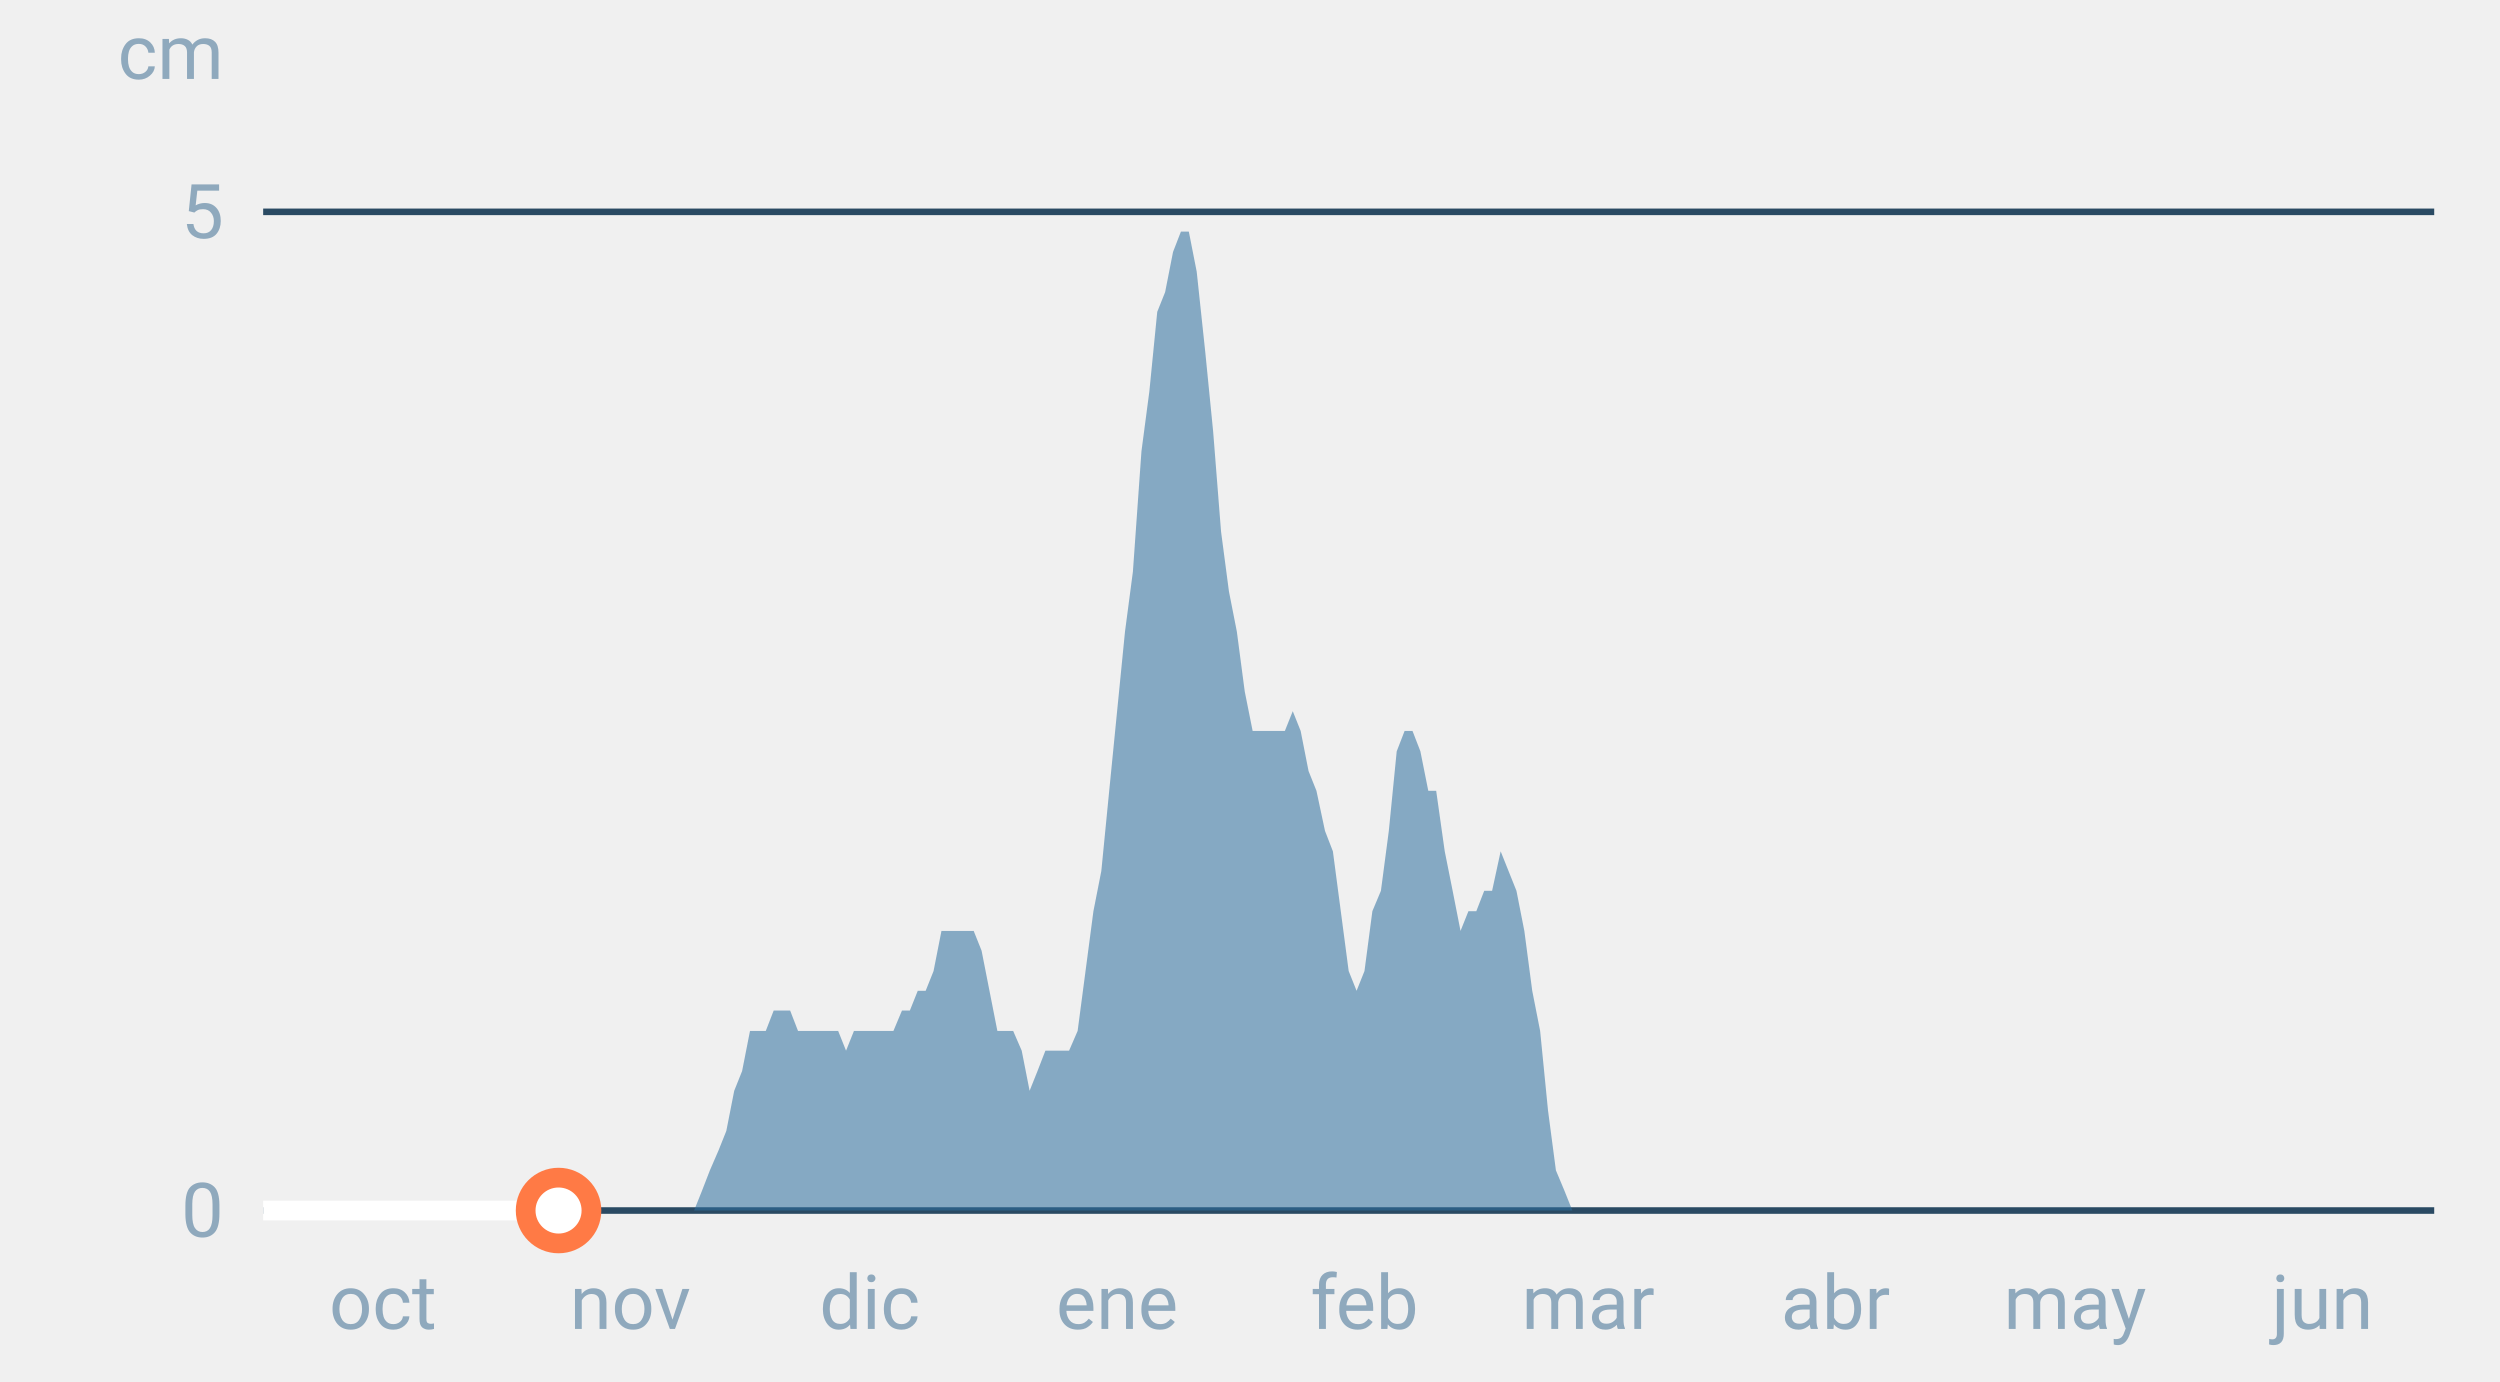
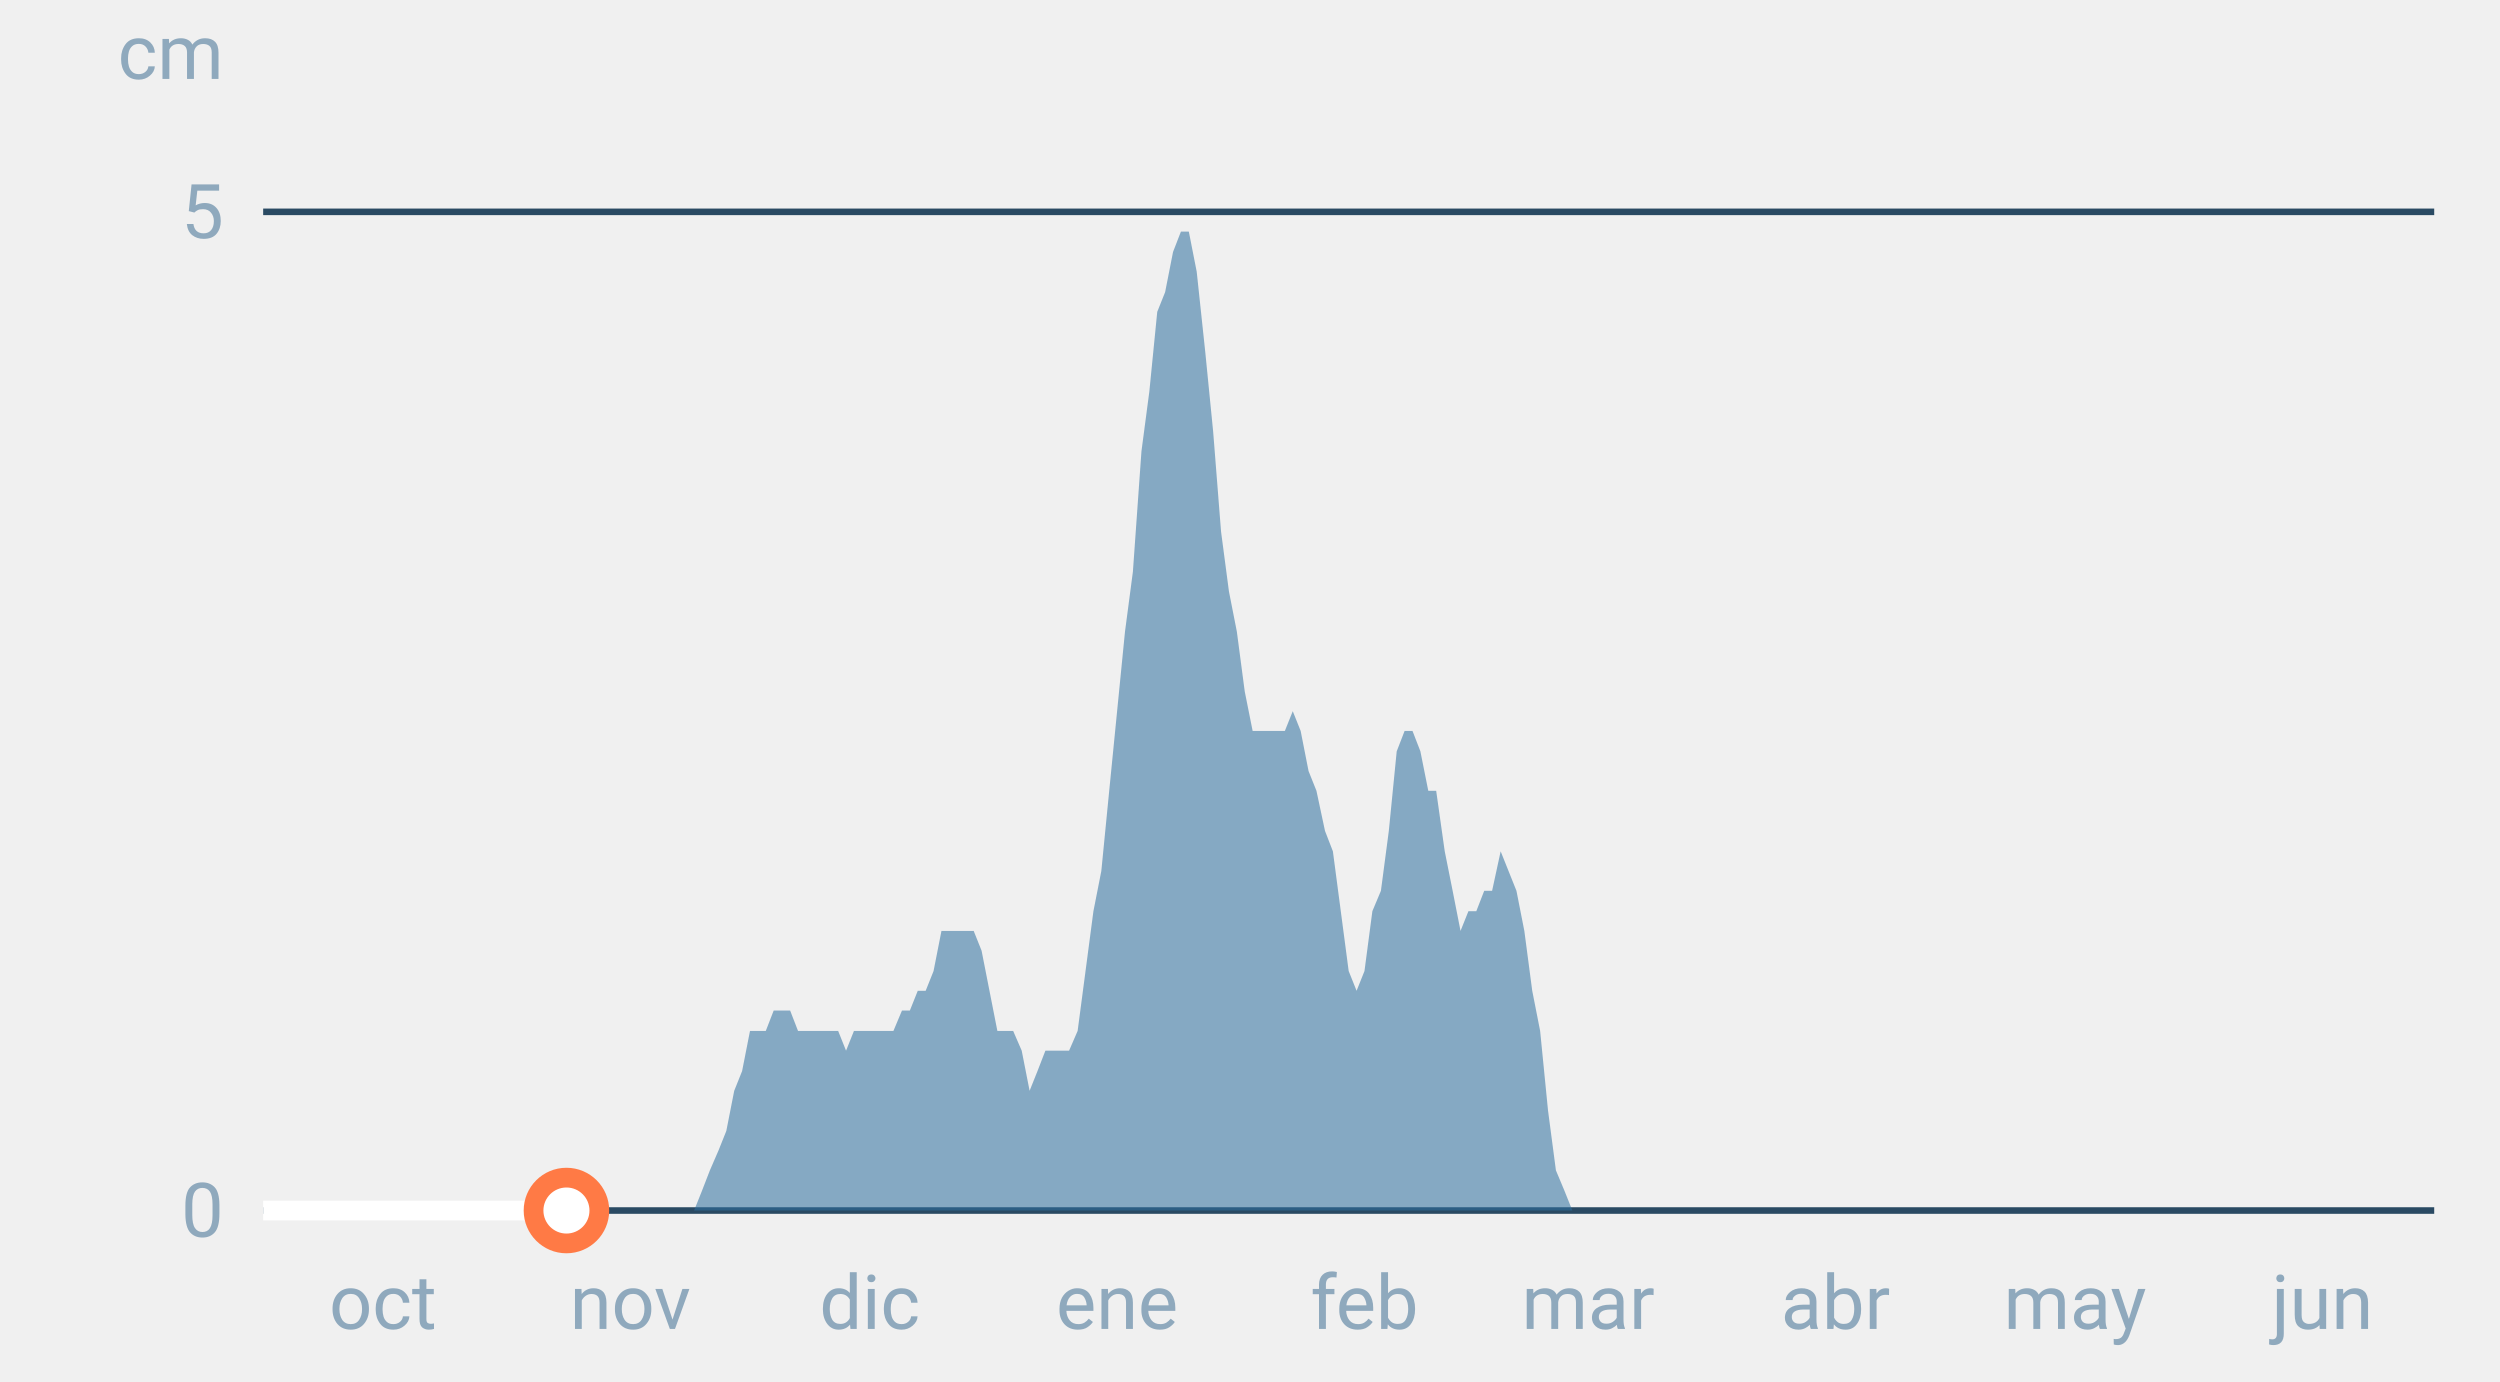
<svg xmlns="http://www.w3.org/2000/svg" font-family="-apple-system,BlinkMacSystemFont,Segoe UI,Roboto,Helvetica,Arial,sans-serif" viewBox="0 0 380 210" role="img" aria-labelledby="cgnv-es-m" class="cgnv-svg">
  <line x1="40" x2="370" y1="184.0" y2="184.0" stroke="#2a4a63" />
  <text x="34" y="188.0" font-size="11.5" text-anchor="end" fill="#8fa9bd">0</text>
  <line x1="40" x2="370" y1="32.2" y2="32.2" stroke="#2a4a63" />
  <text x="34" y="36.2" font-size="11.5" text-anchor="end" fill="#8fa9bd">5</text>
  <text x="34" y="12" font-size="11.5" text-anchor="end" fill="#8fa9bd">cm</text>
  <text x="58.2" y="202" font-size="11.5" text-anchor="middle" fill="#8fa9bd">oct</text>
  <text x="95.8" y="202" font-size="11.5" text-anchor="middle" fill="#8fa9bd">nov</text>
  <text x="132.2" y="202" font-size="11.5" text-anchor="middle" fill="#8fa9bd">dic</text>
  <text x="169.8" y="202" font-size="11.5" text-anchor="middle" fill="#8fa9bd">ene</text>
  <text x="207.4" y="202" font-size="11.5" text-anchor="middle" fill="#8fa9bd">feb</text>
  <text x="241.4" y="202" font-size="11.5" text-anchor="middle" fill="#8fa9bd">mar</text>
  <text x="279.0" y="202" font-size="11.5" text-anchor="middle" fill="#8fa9bd">abr</text>
  <text x="315.4" y="202" font-size="11.5" text-anchor="middle" fill="#8fa9bd">may</text>
  <text x="353.0" y="202" font-size="11.5" text-anchor="middle" fill="#8fa9bd">jun</text>
  <polygon points="40.0,184.0 40.0,184.0 41.2,184.0 42.4,184.0 43.6,184.0 44.9,184.0 46.1,184.0 47.3,184.0 48.5,184.0 49.7,184.0 50.9,184.0 52.1,184.0 53.3,184.0 54.6,184.0 55.8,184.0 57.0,184.0 58.2,184.0 59.4,184.0 60.6,184.0 61.8,184.0 63.1,184.0 64.3,184.0 65.5,184.0 66.7,184.0 67.9,184.0 69.1,184.0 70.3,184.0 71.5,184.0 72.8,184.0 74.0,184.0 75.2,184.0 76.4,184.0 77.6,184.0 78.8,184.0 80.0,184.0 81.2,184.0 82.5,184.0 83.7,184.0 84.9,184.0 86.1,184.0 87.3,184.0 88.5,184.0 89.7,184.0 91.0,184.0 92.2,184.0 93.4,184.0 94.6,184.0 95.8,184.0 97.0,184.0 98.2,184.0 99.4,184.0 100.7,184.0 101.9,184.0 103.1,184.0 104.3,184.0 105.5,184.0 106.7,181.0 107.9,177.9 109.2,174.9 110.4,171.9 111.6,165.8 112.8,162.8 114.0,156.7 115.2,156.7 116.4,156.7 117.6,153.6 118.9,153.6 120.1,153.6 121.3,156.7 122.5,156.7 123.7,156.7 124.9,156.7 126.1,156.7 127.4,156.7 128.6,159.7 129.8,156.7 131.0,156.7 132.2,156.7 133.4,156.7 134.6,156.7 135.8,156.7 137.1,153.6 138.3,153.6 139.5,150.6 140.7,150.6 141.9,147.6 143.1,141.5 144.3,141.5 145.6,141.5 146.8,141.5 148.0,141.5 149.2,144.5 150.4,150.6 151.6,156.7 152.8,156.7 154.0,156.7 155.3,159.7 156.5,165.8 157.7,162.8 158.9,159.7 160.1,159.7 161.3,159.7 162.5,159.7 163.8,156.7 165.0,147.6 166.2,138.5 167.4,132.4 168.6,120.2 169.8,108.1 171.0,96.0 172.2,86.9 173.5,68.6 174.7,59.5 175.9,47.4 177.1,44.4 178.3,38.3 179.5,35.2 180.7,35.2 181.9,41.3 183.2,53.5 184.4,65.6 185.6,80.8 186.8,89.9 188.0,96.0 189.2,105.1 190.4,111.1 191.7,111.1 192.9,111.1 194.1,111.1 195.3,111.1 196.5,108.1 197.7,111.1 198.9,117.2 200.1,120.2 201.4,126.3 202.6,129.4 203.8,138.5 205.0,147.6 206.2,150.6 207.4,147.6 208.6,138.5 209.9,135.4 211.1,126.3 212.3,114.2 213.5,111.1 214.7,111.1 215.9,114.2 217.1,120.2 218.3,120.2 219.6,129.4 220.8,135.4 222.0,141.5 223.2,138.5 224.4,138.5 225.6,135.4 226.8,135.4 228.1,129.4 229.3,132.4 230.5,135.4 231.7,141.5 232.9,150.6 234.1,156.7 235.3,168.8 236.5,177.9 237.8,181.0 239.0,184.0 240.2,184.0 241.4,184.0 242.6,184.0 243.8,184.0 245.0,184.0 246.2,184.0 247.5,184.0 248.7,184.0 249.9,184.0 251.1,184.0 252.3,184.0 253.5,184.0 254.7,184.0 256.0,184.0 257.2,184.0 258.4,184.0 259.6,184.0 260.8,184.0 262.0,184.0 263.2,184.0 264.4,184.0 265.7,184.0 266.9,184.0 268.1,184.0 269.3,184.0 270.5,184.0 271.7,184.0 272.9,184.0 274.2,184.0 275.4,184.0 276.6,184.0 277.8,184.0 279.0,184.0 280.2,184.0 281.4,184.0 282.6,184.0 283.9,184.0 285.1,184.0 286.3,184.0 287.5,184.0 288.7,184.0 289.9,184.0 291.1,184.0 292.4,184.0 293.6,184.0 294.8,184.0 296.0,184.0 297.2,184.0 298.4,184.0 299.6,184.0 300.8,184.0 302.1,184.0 303.3,184.0 304.5,184.0 305.7,184.0 306.9,184.0 308.1,184.0 309.3,184.0 310.6,184.0 311.8,184.0 313.0,184.0 314.2,184.0 315.4,184.0 316.6,184.0 317.8,184.0 319.0,184.0 320.3,184.0 321.5,184.0 322.7,184.0 323.9,184.0 325.1,184.0 326.3,184.0 327.5,184.0 328.8,184.0 330.0,184.0 331.2,184.0 332.4,184.0 333.6,184.0 334.8,184.0 336.0,184.0 337.2,184.0 338.5,184.0 339.7,184.0 340.9,184.0 342.1,184.0 343.3,184.0 344.5,184.0 345.7,184.0 346.9,184.0 348.2,184.0 349.4,184.0 350.6,184.0 351.8,184.0 353.0,184.0 354.2,184.0 355.4,184.0 356.7,184.0 357.9,184.0 359.1,184.0 360.3,184.0 361.5,184.0 362.7,184.0 363.9,184.0 365.1,184.0 366.4,184.0 367.6,184.0 368.8,184.0 370.0,184.0 370.0,184.0" fill="#2f6f9f" fill-opacity=".55" />
-   <polyline points="40.0,184.0 41.2,184.0 42.4,184.0 43.6,184.0 44.9,184.0 46.1,184.0 47.3,184.0 48.5,184.0 49.7,184.0 50.9,184.0 52.1,184.0 53.3,184.0 54.6,184.0 55.8,184.0 57.0,184.0 58.2,184.0 59.4,184.0 60.6,184.0 61.8,184.0 63.1,184.0 64.3,184.0 65.5,184.0 66.7,184.0 67.9,184.0 69.1,184.0 70.3,184.0 71.5,184.0 72.8,184.0 74.0,184.0 75.2,184.0 76.4,184.0 77.6,184.0 78.8,184.0 80.0,184.0 81.2,184.0 82.5,184.0 83.7,184.0 84.9,184.0" fill="none" stroke="#fff" stroke-width="3" stroke-linejoin="round" />
-   <circle cx="84.9" cy="184.0" r="5" fill="#fff" stroke="#ff7a45" stroke-width="3" />
+   <polyline points="40.0,184.0 41.2,184.0 42.4,184.0 43.6,184.0 44.9,184.0 46.1,184.0 47.3,184.0 48.5,184.0 49.7,184.0 50.9,184.0 52.1,184.0 53.3,184.0 54.6,184.0 55.8,184.0 57.0,184.0 58.2,184.0 59.4,184.0 60.6,184.0 61.8,184.0 63.1,184.0 64.3,184.0 65.5,184.0 66.7,184.0 67.9,184.0 69.1,184.0 70.3,184.0 71.5,184.0 72.8,184.0 74.0,184.0 75.2,184.0 76.4,184.0 77.6,184.0 78.8,184.0 80.0,184.0 81.2,184.0 82.5,184.0 83.7,184.0 84.9,184.0 86.1,184.0" fill="none" stroke="#fff" stroke-width="3" stroke-linejoin="round" />
+   <circle cx="86.1" cy="184.0" r="5" fill="#fff" stroke="#ff7a45" stroke-width="3" />
</svg>
